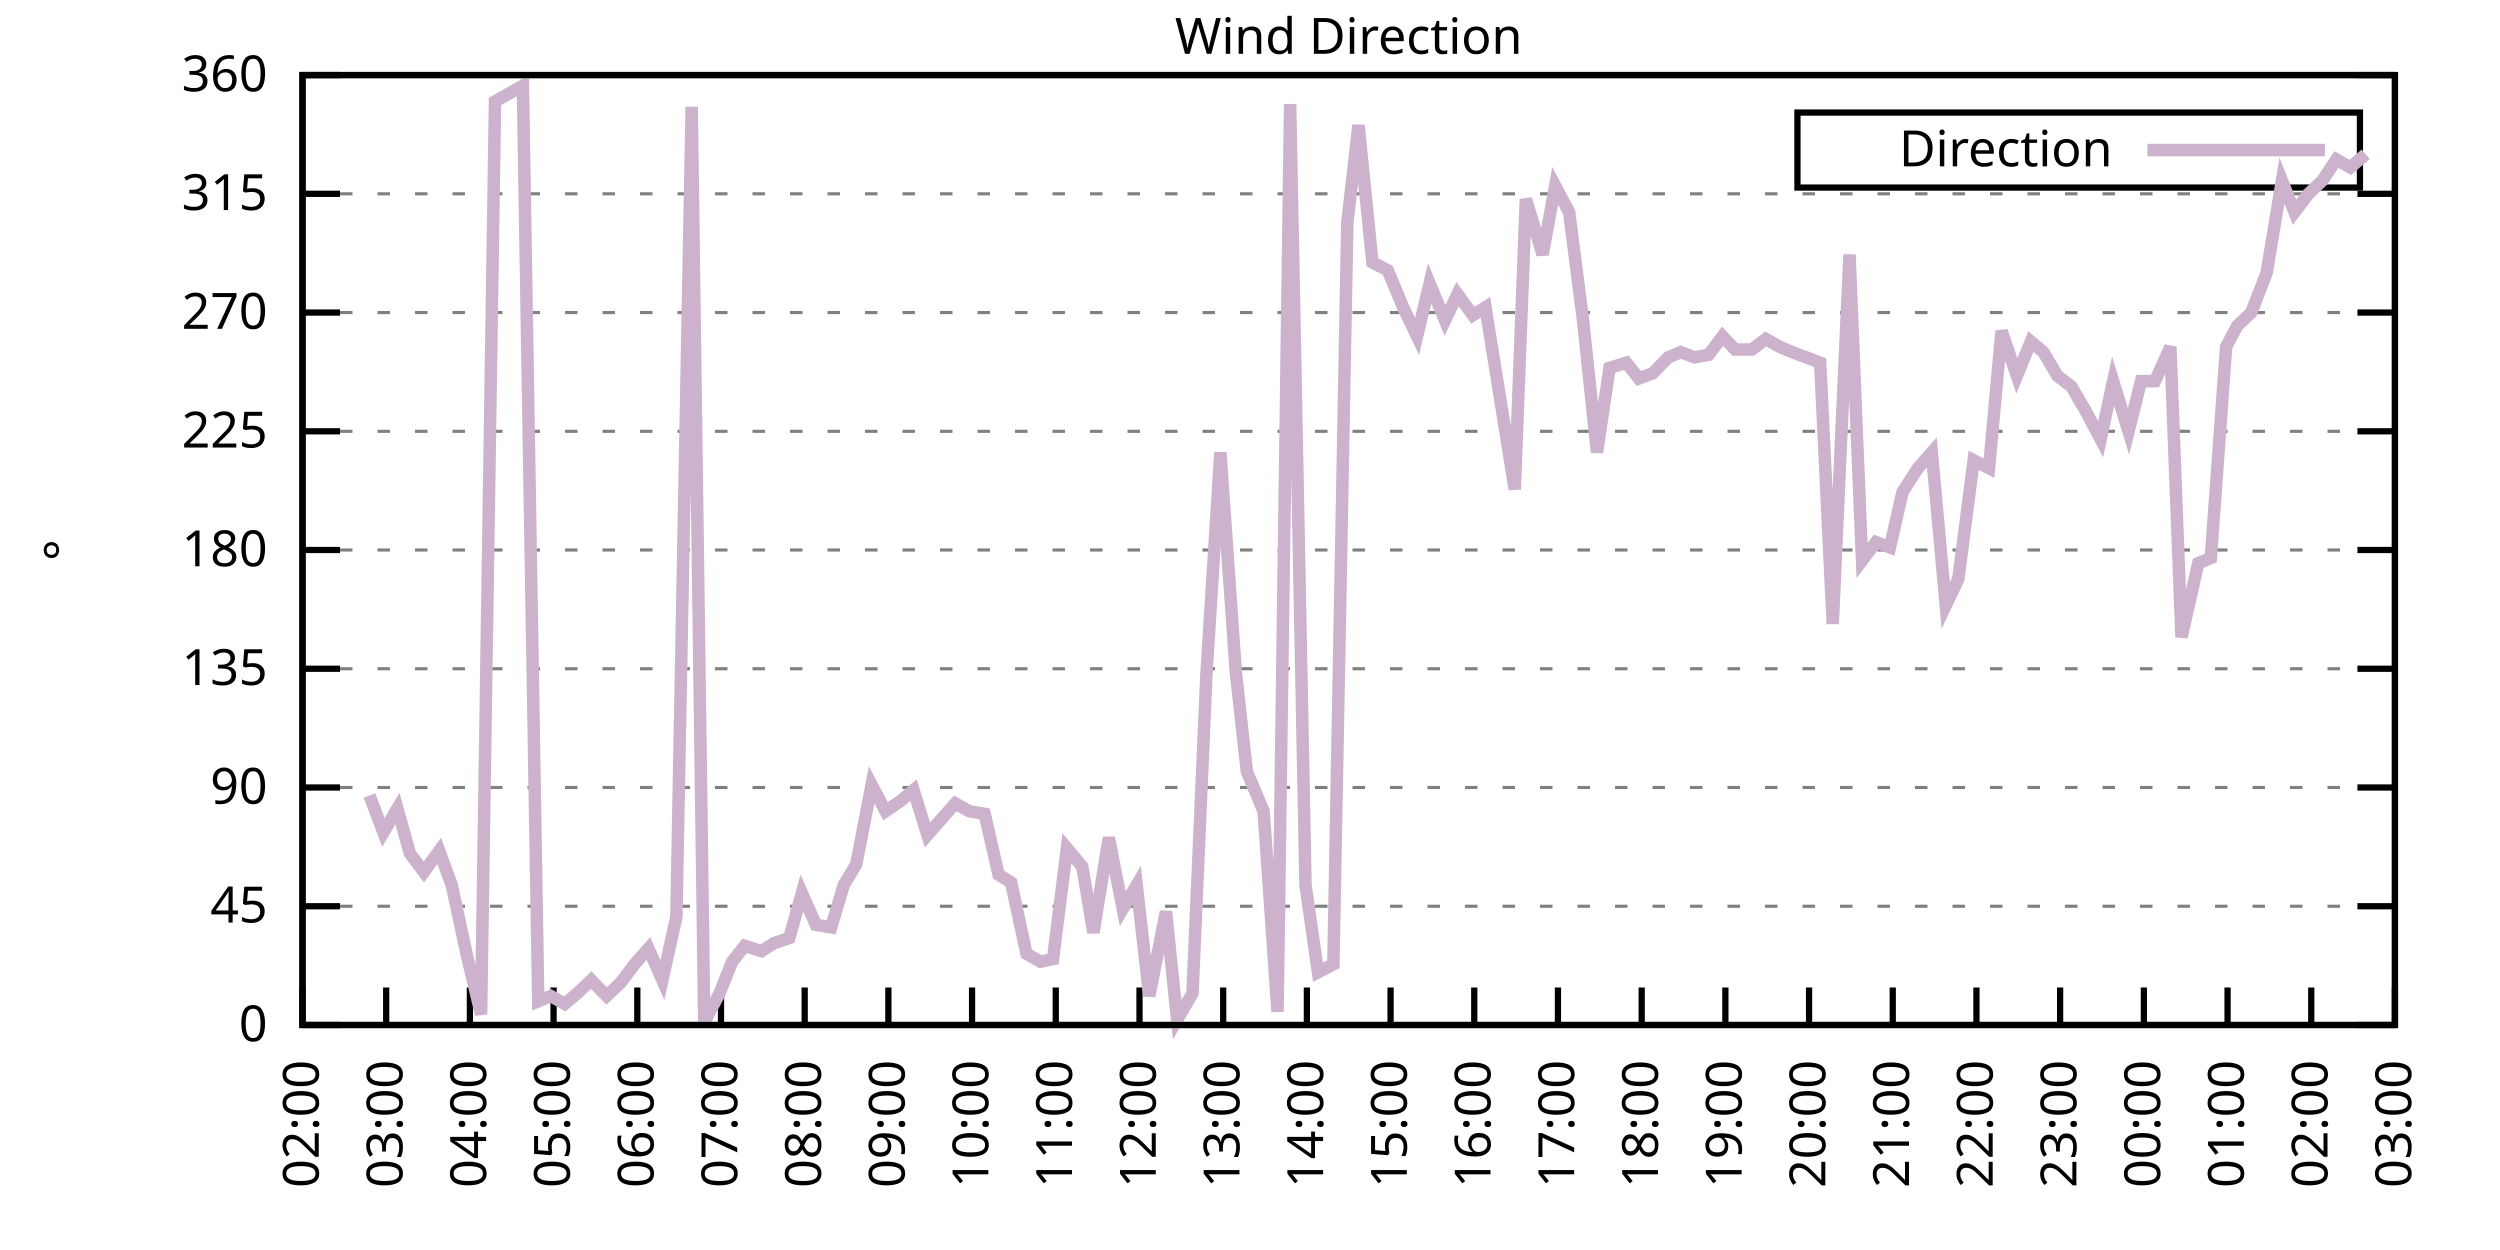
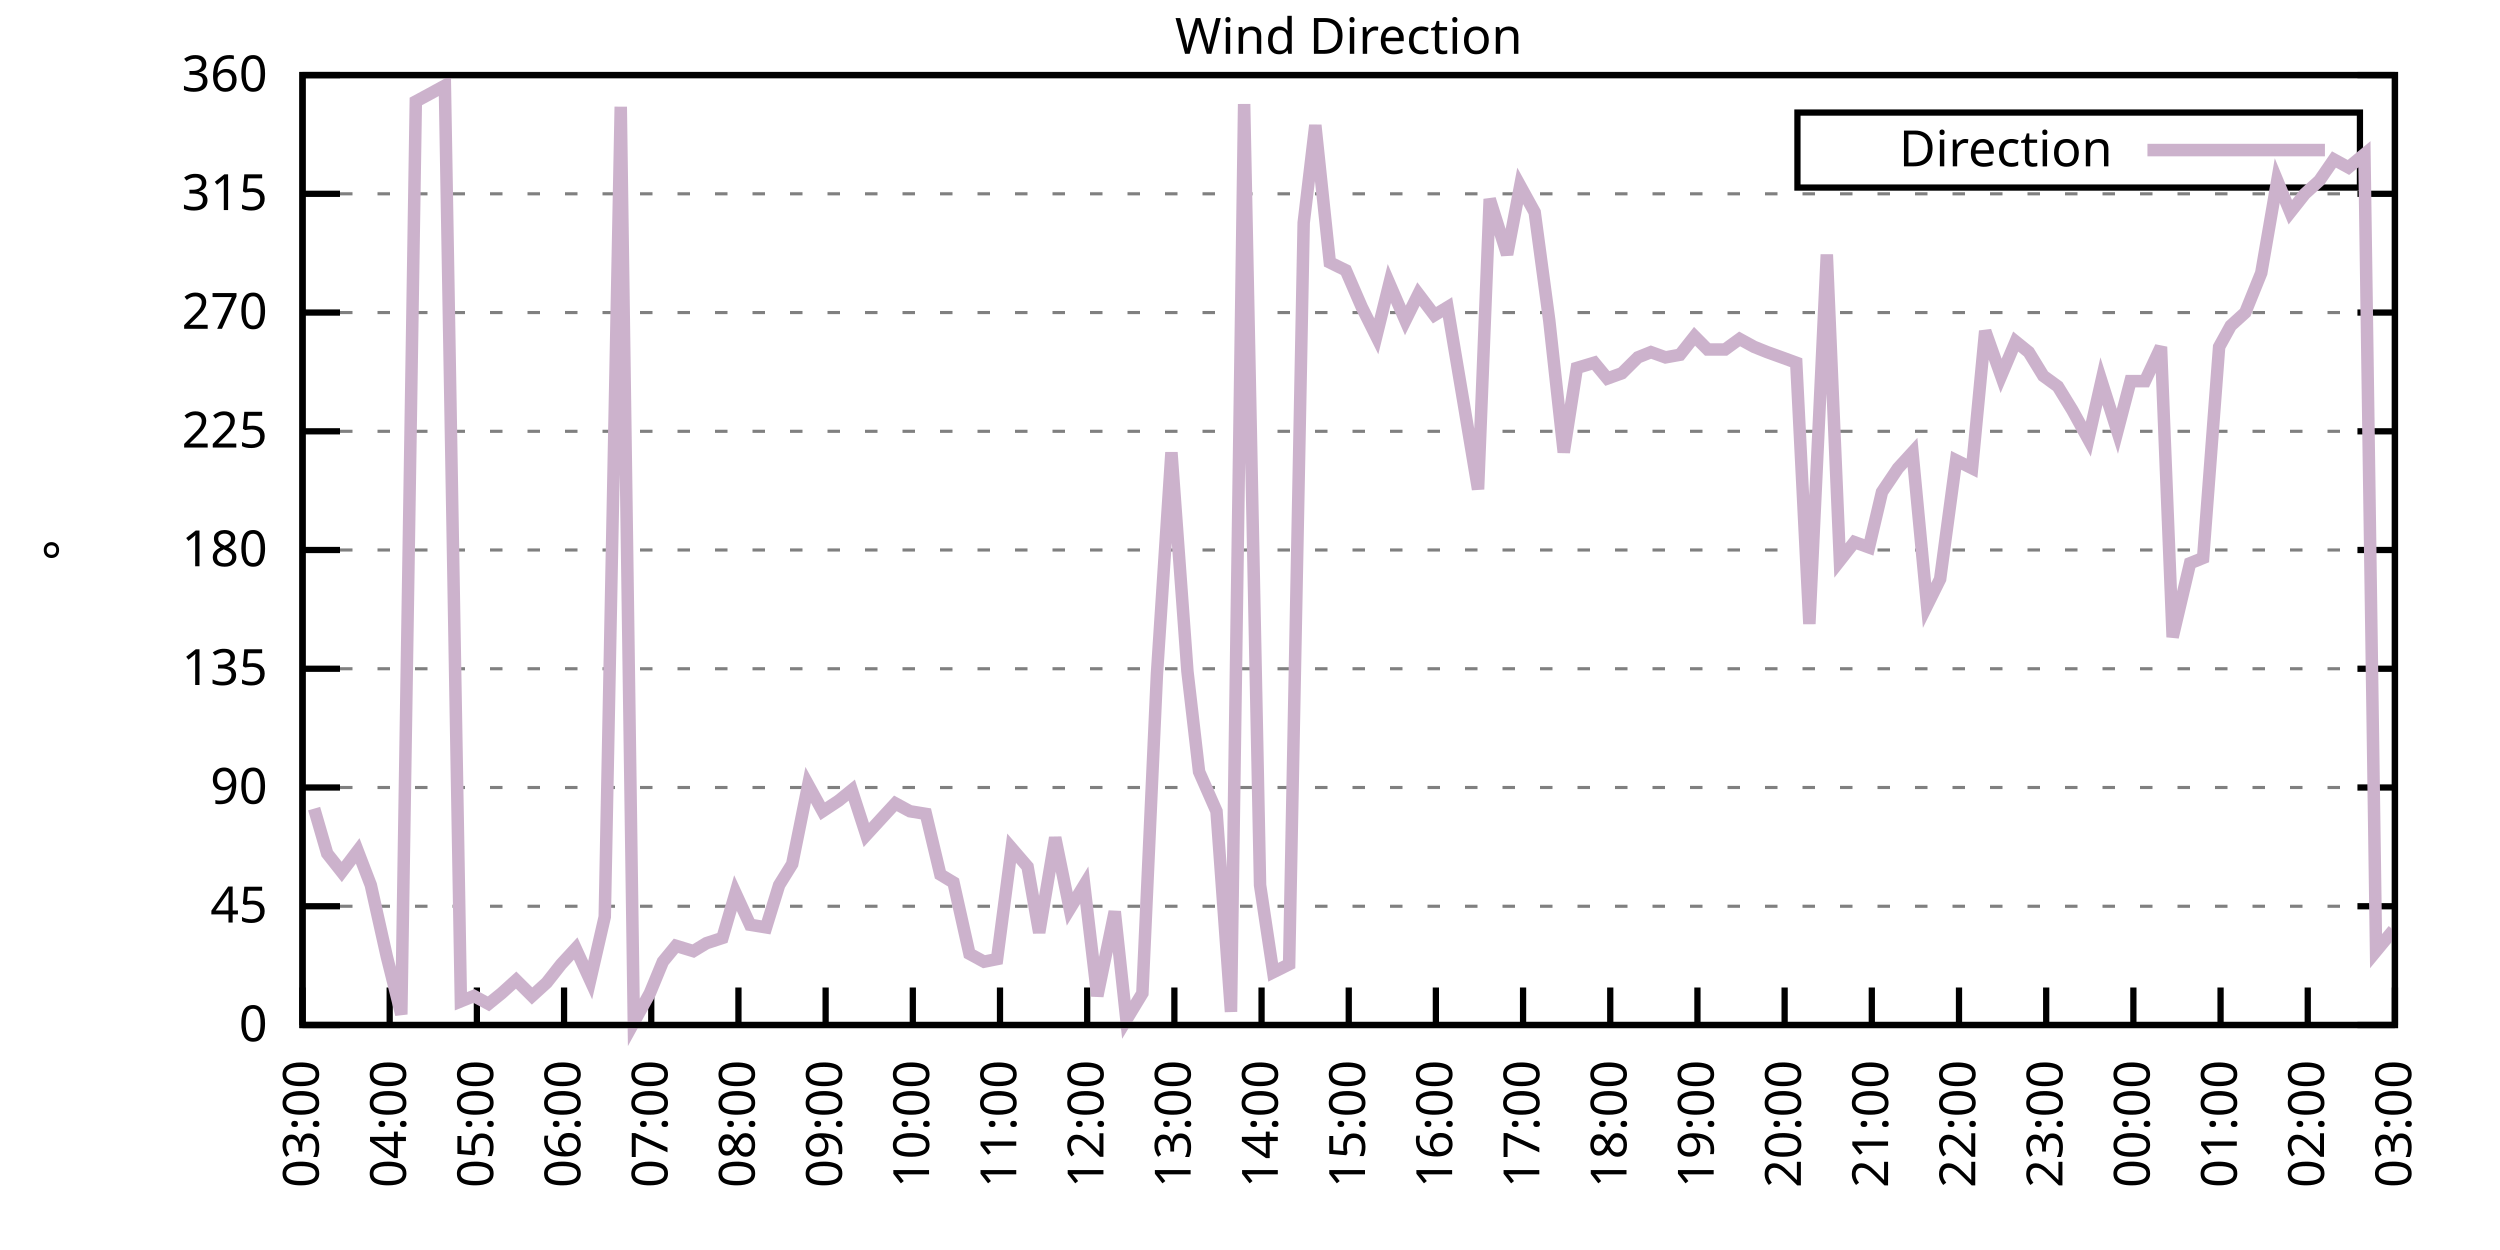
<svg xmlns="http://www.w3.org/2000/svg" xmlns:xlink="http://www.w3.org/1999/xlink" width="400" height="200" viewBox="0 0 400 200">
  <g id="gnuplot_canvas">
    <rect x="0" y="0" width="400" height="200" fill="none" />
    <defs>
      <circle id="gpDot" r="0.5" stroke-width="0.5" stroke="currentColor" />
      <path id="gpPt0" stroke-width="0.333" stroke="currentColor" d="M-1,0 h2 M0,-1 v2" />
      <path id="gpPt1" stroke-width="0.333" stroke="currentColor" d="M-1,-1 L1,1 M1,-1 L-1,1" />
      <path id="gpPt2" stroke-width="0.333" stroke="currentColor" d="M-1,0 L1,0 M0,-1 L0,1 M-1,-1 L1,1 M-1,1 L1,-1" />
      <rect id="gpPt3" stroke-width="0.333" stroke="currentColor" x="-1" y="-1" width="2" height="2" />
      <rect id="gpPt4" stroke-width="0.333" stroke="currentColor" fill="currentColor" x="-1" y="-1" width="2" height="2" />
      <circle id="gpPt5" stroke-width="0.333" stroke="currentColor" cx="0" cy="0" r="1" />
      <use xlink:href="#gpPt5" id="gpPt6" fill="currentColor" stroke="none" />
      <path id="gpPt7" stroke-width="0.333" stroke="currentColor" d="M0,-1.33 L-1.33,0.67 L1.33,0.67 z" />
      <use xlink:href="#gpPt7" id="gpPt8" fill="currentColor" stroke="none" />
      <use xlink:href="#gpPt7" id="gpPt9" stroke="currentColor" transform="rotate(180)" />
      <use xlink:href="#gpPt9" id="gpPt10" fill="currentColor" stroke="none" />
      <use xlink:href="#gpPt3" id="gpPt11" stroke="currentColor" transform="rotate(45)" />
      <use xlink:href="#gpPt11" id="gpPt12" fill="currentColor" stroke="none" />
      <path id="gpPt13" stroke-width="0.333" stroke="currentColor" d="M0,1.330 L1.265,0.411 L0.782,-1.067 L-0.782,-1.076 L-1.265,0.411 z" />
      <use xlink:href="#gpPt13" id="gpPt14" fill="currentColor" stroke="none" />
      <filter id="textbox" filterUnits="objectBoundingBox" x="0" y="0" height="1" width="1">
        <feFlood flood-color="white" flood-opacity="1" result="bgnd" />
        <feComposite in="SourceGraphic" in2="bgnd" operator="atop" />
      </filter>
      <filter id="greybox" filterUnits="objectBoundingBox" x="0" y="0" height="1" width="1">
        <feFlood flood-color="lightgrey" flood-opacity="1" result="grey" />
        <feComposite in="SourceGraphic" in2="grey" operator="atop" />
      </filter>
    </defs>
    <g fill="none" color="white" stroke="currentColor" stroke-width="1.00" stroke-linecap="butt" stroke-linejoin="miter">
</g>
    <g fill="none" color="black" stroke="currentColor" stroke-width="1.00" stroke-linecap="butt" stroke-linejoin="miter">
      <g stroke="none" shape-rendering="crispEdges">
        <polygon fill="rgb(255, 255, 255)" points="48.40,164.00 383.18,164.00 383.18,12.02 48.40,12.02 " />
      </g>
    </g>
    <g fill="none" color="black" stroke="currentColor" stroke-width="1.00" stroke-linecap="butt" stroke-linejoin="miter">
</g>
    <g fill="none" color="black" stroke="black" stroke-width="0.50" stroke-linecap="butt" stroke-linejoin="miter">
</g>
    <g fill="none" color="gray" stroke="currentColor" stroke-width="0.50" stroke-linecap="butt" stroke-linejoin="miter">
      <path stroke="gray" stroke-dasharray="2,4" class="gridline" d="M48.40,164.00 L383.19,164.00  " />
    </g>
    <g fill="none" color="gray" stroke="gray" stroke-width="1.00" stroke-linecap="butt" stroke-linejoin="miter">
</g>
    <g fill="none" color="black" stroke="currentColor" stroke-width="1.00" stroke-linecap="butt" stroke-linejoin="miter">
      <path stroke="black" d="M48.40,164.00 L54.40,164.00 M383.19,164.00 L377.19,164.00  " />
      <g transform="translate(42.80,166.60)" stroke="none" fill="black" font-family="Sans" font-size="8.00" text-anchor="end">
        <text>
          <tspan font-family="Sans"> 0</tspan>
        </text>
      </g>
    </g>
    <g fill="none" color="black" stroke="currentColor" stroke-width="1.00" stroke-linecap="butt" stroke-linejoin="miter">
</g>
    <g fill="none" color="black" stroke="black" stroke-width="0.50" stroke-linecap="butt" stroke-linejoin="miter">
</g>
    <g fill="none" color="gray" stroke="currentColor" stroke-width="0.50" stroke-linecap="butt" stroke-linejoin="miter">
      <path stroke="gray" stroke-dasharray="2,4" class="gridline" d="M48.40,145.00 L383.19,145.00  " />
    </g>
    <g fill="none" color="gray" stroke="gray" stroke-width="1.00" stroke-linecap="butt" stroke-linejoin="miter">
</g>
    <g fill="none" color="black" stroke="currentColor" stroke-width="1.00" stroke-linecap="butt" stroke-linejoin="miter">
      <path stroke="black" d="M48.40,145.00 L54.40,145.00 M383.19,145.00 L377.19,145.00  " />
      <g transform="translate(42.80,147.60)" stroke="none" fill="black" font-family="Sans" font-size="8.00" text-anchor="end">
        <text>
          <tspan font-family="Sans"> 45</tspan>
        </text>
      </g>
    </g>
    <g fill="none" color="black" stroke="currentColor" stroke-width="1.00" stroke-linecap="butt" stroke-linejoin="miter">
</g>
    <g fill="none" color="black" stroke="black" stroke-width="0.50" stroke-linecap="butt" stroke-linejoin="miter">
</g>
    <g fill="none" color="gray" stroke="currentColor" stroke-width="0.50" stroke-linecap="butt" stroke-linejoin="miter">
      <path stroke="gray" stroke-dasharray="2,4" class="gridline" d="M48.40,126.00 L383.19,126.00  " />
    </g>
    <g fill="none" color="gray" stroke="gray" stroke-width="1.00" stroke-linecap="butt" stroke-linejoin="miter">
</g>
    <g fill="none" color="black" stroke="currentColor" stroke-width="1.00" stroke-linecap="butt" stroke-linejoin="miter">
      <path stroke="black" d="M48.40,126.00 L54.40,126.00 M383.19,126.00 L377.19,126.00  " />
      <g transform="translate(42.80,128.60)" stroke="none" fill="black" font-family="Sans" font-size="8.00" text-anchor="end">
        <text>
          <tspan font-family="Sans"> 90</tspan>
        </text>
      </g>
    </g>
    <g fill="none" color="black" stroke="currentColor" stroke-width="1.00" stroke-linecap="butt" stroke-linejoin="miter">
</g>
    <g fill="none" color="black" stroke="black" stroke-width="0.50" stroke-linecap="butt" stroke-linejoin="miter">
</g>
    <g fill="none" color="gray" stroke="currentColor" stroke-width="0.50" stroke-linecap="butt" stroke-linejoin="miter">
      <path stroke="gray" stroke-dasharray="2,4" class="gridline" d="M48.40,107.00 L383.19,107.00  " />
    </g>
    <g fill="none" color="gray" stroke="gray" stroke-width="1.00" stroke-linecap="butt" stroke-linejoin="miter">
</g>
    <g fill="none" color="black" stroke="currentColor" stroke-width="1.00" stroke-linecap="butt" stroke-linejoin="miter">
      <path stroke="black" d="M48.40,107.00 L54.40,107.00 M383.19,107.00 L377.19,107.00  " />
      <g transform="translate(42.80,109.60)" stroke="none" fill="black" font-family="Sans" font-size="8.00" text-anchor="end">
        <text>
          <tspan font-family="Sans"> 135</tspan>
        </text>
      </g>
    </g>
    <g fill="none" color="black" stroke="currentColor" stroke-width="1.00" stroke-linecap="butt" stroke-linejoin="miter">
</g>
    <g fill="none" color="black" stroke="black" stroke-width="0.50" stroke-linecap="butt" stroke-linejoin="miter">
</g>
    <g fill="none" color="gray" stroke="currentColor" stroke-width="0.50" stroke-linecap="butt" stroke-linejoin="miter">
      <path stroke="gray" stroke-dasharray="2,4" class="gridline" d="M48.40,88.00 L383.19,88.00  " />
    </g>
    <g fill="none" color="gray" stroke="gray" stroke-width="1.00" stroke-linecap="butt" stroke-linejoin="miter">
</g>
    <g fill="none" color="black" stroke="currentColor" stroke-width="1.00" stroke-linecap="butt" stroke-linejoin="miter">
      <path stroke="black" d="M48.40,88.00 L54.40,88.00 M383.19,88.00 L377.19,88.00  " />
      <g transform="translate(42.80,90.60)" stroke="none" fill="black" font-family="Sans" font-size="8.00" text-anchor="end">
        <text>
          <tspan font-family="Sans"> 180</tspan>
        </text>
      </g>
    </g>
    <g fill="none" color="black" stroke="currentColor" stroke-width="1.00" stroke-linecap="butt" stroke-linejoin="miter">
</g>
    <g fill="none" color="black" stroke="black" stroke-width="0.50" stroke-linecap="butt" stroke-linejoin="miter">
</g>
    <g fill="none" color="gray" stroke="currentColor" stroke-width="0.50" stroke-linecap="butt" stroke-linejoin="miter">
      <path stroke="gray" stroke-dasharray="2,4" class="gridline" d="M48.40,69.01 L383.19,69.01  " />
    </g>
    <g fill="none" color="gray" stroke="gray" stroke-width="1.00" stroke-linecap="butt" stroke-linejoin="miter">
</g>
    <g fill="none" color="black" stroke="currentColor" stroke-width="1.00" stroke-linecap="butt" stroke-linejoin="miter">
      <path stroke="black" d="M48.40,69.01 L54.40,69.01 M383.19,69.01 L377.19,69.01  " />
      <g transform="translate(42.80,71.61)" stroke="none" fill="black" font-family="Sans" font-size="8.00" text-anchor="end">
        <text>
          <tspan font-family="Sans"> 225</tspan>
        </text>
      </g>
    </g>
    <g fill="none" color="black" stroke="currentColor" stroke-width="1.00" stroke-linecap="butt" stroke-linejoin="miter">
</g>
    <g fill="none" color="black" stroke="black" stroke-width="0.50" stroke-linecap="butt" stroke-linejoin="miter">
</g>
    <g fill="none" color="gray" stroke="currentColor" stroke-width="0.50" stroke-linecap="butt" stroke-linejoin="miter">
      <path stroke="gray" stroke-dasharray="2,4" class="gridline" d="M48.40,50.01 L383.19,50.01  " />
    </g>
    <g fill="none" color="gray" stroke="gray" stroke-width="1.00" stroke-linecap="butt" stroke-linejoin="miter">
</g>
    <g fill="none" color="black" stroke="currentColor" stroke-width="1.00" stroke-linecap="butt" stroke-linejoin="miter">
      <path stroke="black" d="M48.40,50.01 L54.40,50.01 M383.19,50.01 L377.19,50.01  " />
      <g transform="translate(42.80,52.61)" stroke="none" fill="black" font-family="Sans" font-size="8.00" text-anchor="end">
        <text>
          <tspan font-family="Sans"> 270</tspan>
        </text>
      </g>
    </g>
    <g fill="none" color="black" stroke="currentColor" stroke-width="1.00" stroke-linecap="butt" stroke-linejoin="miter">
</g>
    <g fill="none" color="black" stroke="black" stroke-width="0.50" stroke-linecap="butt" stroke-linejoin="miter">
</g>
    <g fill="none" color="gray" stroke="currentColor" stroke-width="0.50" stroke-linecap="butt" stroke-linejoin="miter">
      <path stroke="gray" stroke-dasharray="2,4" class="gridline" d="M48.40,31.01 L383.19,31.01  " />
    </g>
    <g fill="none" color="gray" stroke="gray" stroke-width="1.00" stroke-linecap="butt" stroke-linejoin="miter">
</g>
    <g fill="none" color="black" stroke="currentColor" stroke-width="1.00" stroke-linecap="butt" stroke-linejoin="miter">
      <path stroke="black" d="M48.40,31.01 L54.40,31.01 M383.19,31.01 L377.19,31.01  " />
      <g transform="translate(42.80,33.61)" stroke="none" fill="black" font-family="Sans" font-size="8.00" text-anchor="end">
        <text>
          <tspan font-family="Sans"> 315</tspan>
        </text>
      </g>
    </g>
    <g fill="none" color="black" stroke="currentColor" stroke-width="1.00" stroke-linecap="butt" stroke-linejoin="miter">
</g>
    <g fill="none" color="black" stroke="black" stroke-width="0.50" stroke-linecap="butt" stroke-linejoin="miter">
</g>
    <g fill="none" color="gray" stroke="currentColor" stroke-width="0.50" stroke-linecap="butt" stroke-linejoin="miter">
      <path stroke="gray" stroke-dasharray="2,4" class="gridline" d="M48.40,12.01 L383.19,12.01  " />
    </g>
    <g fill="none" color="gray" stroke="gray" stroke-width="1.00" stroke-linecap="butt" stroke-linejoin="miter">
</g>
    <g fill="none" color="black" stroke="currentColor" stroke-width="1.00" stroke-linecap="butt" stroke-linejoin="miter">
      <path stroke="black" d="M48.40,12.01 L54.40,12.01 M383.19,12.01 L377.19,12.01  " />
      <g transform="translate(42.80,14.61)" stroke="none" fill="black" font-family="Sans" font-size="8.00" text-anchor="end">
        <text>
          <tspan font-family="Sans"> 360</tspan>
        </text>
      </g>
    </g>
    <g fill="none" color="black" stroke="currentColor" stroke-width="1.00" stroke-linecap="butt" stroke-linejoin="miter">
      <path stroke="black" d="M48.40,164.00 L48.40,158.00  " />
      <g transform="translate(51.00,169.60) rotate(270.00)" stroke="none" fill="black" font-family="Sans" font-size="8.00" text-anchor="end">
        <text>
-           <tspan font-family="Sans">02:00</tspan>
-         </text>
-       </g>
-     </g>
-     <g fill="none" color="black" stroke="currentColor" stroke-width="1.00" stroke-linecap="butt" stroke-linejoin="miter">
-       <path stroke="black" d="M61.79,164.00 L61.79,158.00  " />
-       <g transform="translate(64.39,169.60) rotate(270.00)" stroke="none" fill="black" font-family="Sans" font-size="8.00" text-anchor="end">
-         <text>
          <tspan font-family="Sans">03:00</tspan>
        </text>
      </g>
    </g>
    <g fill="none" color="black" stroke="currentColor" stroke-width="1.00" stroke-linecap="butt" stroke-linejoin="miter">
-       <path stroke="black" d="M75.18,164.00 L75.18,158.00  " />
-       <g transform="translate(77.78,169.60) rotate(270.00)" stroke="none" fill="black" font-family="Sans" font-size="8.00" text-anchor="end">
+       <path stroke="black" d="M62.35,164.00 L62.35,158.00  " />
+       <g transform="translate(64.95,169.60) rotate(270.00)" stroke="none" fill="black" font-family="Sans" font-size="8.00" text-anchor="end">
        <text>
          <tspan font-family="Sans">04:00</tspan>
        </text>
      </g>
    </g>
    <g fill="none" color="black" stroke="currentColor" stroke-width="1.00" stroke-linecap="butt" stroke-linejoin="miter">
-       <path stroke="black" d="M88.57,164.00 L88.57,158.00  " />
-       <g transform="translate(91.17,169.60) rotate(270.00)" stroke="none" fill="black" font-family="Sans" font-size="8.00" text-anchor="end">
+       <path stroke="black" d="M76.30,164.00 L76.30,158.00  " />
+       <g transform="translate(78.90,169.60) rotate(270.00)" stroke="none" fill="black" font-family="Sans" font-size="8.00" text-anchor="end">
        <text>
          <tspan font-family="Sans">05:00</tspan>
        </text>
      </g>
    </g>
    <g fill="none" color="black" stroke="currentColor" stroke-width="1.00" stroke-linecap="butt" stroke-linejoin="miter">
-       <path stroke="black" d="M101.97,164.00 L101.97,158.00  " />
-       <g transform="translate(104.57,169.60) rotate(270.00)" stroke="none" fill="black" font-family="Sans" font-size="8.00" text-anchor="end">
+       <path stroke="black" d="M90.25,164.00 L90.25,158.00  " />
+       <g transform="translate(92.85,169.60) rotate(270.00)" stroke="none" fill="black" font-family="Sans" font-size="8.00" text-anchor="end">
        <text>
          <tspan font-family="Sans">06:00</tspan>
        </text>
      </g>
    </g>
    <g fill="none" color="black" stroke="currentColor" stroke-width="1.00" stroke-linecap="butt" stroke-linejoin="miter">
-       <path stroke="black" d="M115.36,164.00 L115.36,158.00  " />
-       <g transform="translate(117.96,169.60) rotate(270.00)" stroke="none" fill="black" font-family="Sans" font-size="8.00" text-anchor="end">
+       <path stroke="black" d="M104.20,164.00 L104.20,158.00  " />
+       <g transform="translate(106.80,169.60) rotate(270.00)" stroke="none" fill="black" font-family="Sans" font-size="8.00" text-anchor="end">
        <text>
          <tspan font-family="Sans">07:00</tspan>
        </text>
      </g>
    </g>
    <g fill="none" color="black" stroke="currentColor" stroke-width="1.00" stroke-linecap="butt" stroke-linejoin="miter">
-       <path stroke="black" d="M128.75,164.00 L128.75,158.00  " />
-       <g transform="translate(131.35,169.60) rotate(270.00)" stroke="none" fill="black" font-family="Sans" font-size="8.00" text-anchor="end">
+       <path stroke="black" d="M118.15,164.00 L118.15,158.00  " />
+       <g transform="translate(120.75,169.60) rotate(270.00)" stroke="none" fill="black" font-family="Sans" font-size="8.00" text-anchor="end">
        <text>
          <tspan font-family="Sans">08:00</tspan>
        </text>
      </g>
    </g>
    <g fill="none" color="black" stroke="currentColor" stroke-width="1.00" stroke-linecap="butt" stroke-linejoin="miter">
-       <path stroke="black" d="M142.14,164.00 L142.14,158.00  " />
-       <g transform="translate(144.74,169.60) rotate(270.00)" stroke="none" fill="black" font-family="Sans" font-size="8.00" text-anchor="end">
+       <path stroke="black" d="M132.10,164.00 L132.10,158.00  " />
+       <g transform="translate(134.70,169.60) rotate(270.00)" stroke="none" fill="black" font-family="Sans" font-size="8.00" text-anchor="end">
        <text>
          <tspan font-family="Sans">09:00</tspan>
        </text>
      </g>
    </g>
    <g fill="none" color="black" stroke="currentColor" stroke-width="1.00" stroke-linecap="butt" stroke-linejoin="miter">
-       <path stroke="black" d="M155.53,164.00 L155.53,158.00  " />
-       <g transform="translate(158.13,169.60) rotate(270.00)" stroke="none" fill="black" font-family="Sans" font-size="8.00" text-anchor="end">
+       <path stroke="black" d="M146.05,164.00 L146.05,158.00  " />
+       <g transform="translate(148.65,169.60) rotate(270.00)" stroke="none" fill="black" font-family="Sans" font-size="8.00" text-anchor="end">
        <text>
          <tspan font-family="Sans">10:00</tspan>
        </text>
      </g>
    </g>
    <g fill="none" color="black" stroke="currentColor" stroke-width="1.00" stroke-linecap="butt" stroke-linejoin="miter">
-       <path stroke="black" d="M168.92,164.00 L168.92,158.00  " />
-       <g transform="translate(171.52,169.60) rotate(270.00)" stroke="none" fill="black" font-family="Sans" font-size="8.00" text-anchor="end">
+       <path stroke="black" d="M160.00,164.00 L160.00,158.00  " />
+       <g transform="translate(162.60,169.60) rotate(270.00)" stroke="none" fill="black" font-family="Sans" font-size="8.00" text-anchor="end">
        <text>
          <tspan font-family="Sans">11:00</tspan>
        </text>
      </g>
    </g>
    <g fill="none" color="black" stroke="currentColor" stroke-width="1.00" stroke-linecap="butt" stroke-linejoin="miter">
-       <path stroke="black" d="M182.32,164.00 L182.32,158.00  " />
-       <g transform="translate(184.92,169.60) rotate(270.00)" stroke="none" fill="black" font-family="Sans" font-size="8.00" text-anchor="end">
+       <path stroke="black" d="M173.95,164.00 L173.95,158.00  " />
+       <g transform="translate(176.55,169.60) rotate(270.00)" stroke="none" fill="black" font-family="Sans" font-size="8.00" text-anchor="end">
        <text>
          <tspan font-family="Sans">12:00</tspan>
        </text>
      </g>
    </g>
    <g fill="none" color="black" stroke="currentColor" stroke-width="1.00" stroke-linecap="butt" stroke-linejoin="miter">
-       <path stroke="black" d="M195.71,164.00 L195.71,158.00  " />
-       <g transform="translate(198.31,169.60) rotate(270.00)" stroke="none" fill="black" font-family="Sans" font-size="8.00" text-anchor="end">
+       <path stroke="black" d="M187.90,164.00 L187.90,158.00  " />
+       <g transform="translate(190.50,169.60) rotate(270.00)" stroke="none" fill="black" font-family="Sans" font-size="8.00" text-anchor="end">
        <text>
          <tspan font-family="Sans">13:00</tspan>
        </text>
      </g>
    </g>
    <g fill="none" color="black" stroke="currentColor" stroke-width="1.00" stroke-linecap="butt" stroke-linejoin="miter">
-       <path stroke="black" d="M209.10,164.00 L209.10,158.00  " />
-       <g transform="translate(211.70,169.60) rotate(270.00)" stroke="none" fill="black" font-family="Sans" font-size="8.00" text-anchor="end">
+       <path stroke="black" d="M201.85,164.00 L201.85,158.00  " />
+       <g transform="translate(204.45,169.60) rotate(270.00)" stroke="none" fill="black" font-family="Sans" font-size="8.00" text-anchor="end">
        <text>
          <tspan font-family="Sans">14:00</tspan>
        </text>
      </g>
    </g>
    <g fill="none" color="black" stroke="currentColor" stroke-width="1.00" stroke-linecap="butt" stroke-linejoin="miter">
-       <path stroke="black" d="M222.49,164.00 L222.49,158.00  " />
-       <g transform="translate(225.09,169.60) rotate(270.00)" stroke="none" fill="black" font-family="Sans" font-size="8.00" text-anchor="end">
+       <path stroke="black" d="M215.80,164.00 L215.80,158.00  " />
+       <g transform="translate(218.40,169.60) rotate(270.00)" stroke="none" fill="black" font-family="Sans" font-size="8.00" text-anchor="end">
        <text>
          <tspan font-family="Sans">15:00</tspan>
        </text>
      </g>
    </g>
    <g fill="none" color="black" stroke="currentColor" stroke-width="1.00" stroke-linecap="butt" stroke-linejoin="miter">
-       <path stroke="black" d="M235.88,164.00 L235.88,158.00  " />
-       <g transform="translate(238.48,169.60) rotate(270.00)" stroke="none" fill="black" font-family="Sans" font-size="8.00" text-anchor="end">
+       <path stroke="black" d="M229.74,164.00 L229.74,158.00  " />
+       <g transform="translate(232.34,169.60) rotate(270.00)" stroke="none" fill="black" font-family="Sans" font-size="8.00" text-anchor="end">
        <text>
          <tspan font-family="Sans">16:00</tspan>
        </text>
      </g>
    </g>
    <g fill="none" color="black" stroke="currentColor" stroke-width="1.00" stroke-linecap="butt" stroke-linejoin="miter">
-       <path stroke="black" d="M249.27,164.00 L249.27,158.00  " />
-       <g transform="translate(251.87,169.60) rotate(270.00)" stroke="none" fill="black" font-family="Sans" font-size="8.00" text-anchor="end">
+       <path stroke="black" d="M243.69,164.00 L243.69,158.00  " />
+       <g transform="translate(246.29,169.60) rotate(270.00)" stroke="none" fill="black" font-family="Sans" font-size="8.00" text-anchor="end">
        <text>
          <tspan font-family="Sans">17:00</tspan>
        </text>
      </g>
    </g>
    <g fill="none" color="black" stroke="currentColor" stroke-width="1.00" stroke-linecap="butt" stroke-linejoin="miter">
-       <path stroke="black" d="M262.67,164.00 L262.67,158.00  " />
-       <g transform="translate(265.27,169.60) rotate(270.00)" stroke="none" fill="black" font-family="Sans" font-size="8.00" text-anchor="end">
+       <path stroke="black" d="M257.64,164.00 L257.64,158.00  " />
+       <g transform="translate(260.24,169.60) rotate(270.00)" stroke="none" fill="black" font-family="Sans" font-size="8.00" text-anchor="end">
        <text>
          <tspan font-family="Sans">18:00</tspan>
        </text>
      </g>
    </g>
    <g fill="none" color="black" stroke="currentColor" stroke-width="1.00" stroke-linecap="butt" stroke-linejoin="miter">
-       <path stroke="black" d="M276.06,164.00 L276.06,158.00  " />
-       <g transform="translate(278.66,169.60) rotate(270.00)" stroke="none" fill="black" font-family="Sans" font-size="8.00" text-anchor="end">
+       <path stroke="black" d="M271.59,164.00 L271.59,158.00  " />
+       <g transform="translate(274.19,169.60) rotate(270.00)" stroke="none" fill="black" font-family="Sans" font-size="8.00" text-anchor="end">
        <text>
          <tspan font-family="Sans">19:00</tspan>
        </text>
      </g>
    </g>
    <g fill="none" color="black" stroke="currentColor" stroke-width="1.00" stroke-linecap="butt" stroke-linejoin="miter">
-       <path stroke="black" d="M289.45,164.00 L289.45,158.00  " />
-       <g transform="translate(292.05,169.60) rotate(270.00)" stroke="none" fill="black" font-family="Sans" font-size="8.00" text-anchor="end">
+       <path stroke="black" d="M285.54,164.00 L285.54,158.00  " />
+       <g transform="translate(288.14,169.60) rotate(270.00)" stroke="none" fill="black" font-family="Sans" font-size="8.00" text-anchor="end">
        <text>
          <tspan font-family="Sans">20:00</tspan>
        </text>
      </g>
    </g>
    <g fill="none" color="black" stroke="currentColor" stroke-width="1.00" stroke-linecap="butt" stroke-linejoin="miter">
-       <path stroke="black" d="M302.84,164.00 L302.84,158.00  " />
-       <g transform="translate(305.44,169.60) rotate(270.00)" stroke="none" fill="black" font-family="Sans" font-size="8.00" text-anchor="end">
+       <path stroke="black" d="M299.49,164.00 L299.49,158.00  " />
+       <g transform="translate(302.09,169.60) rotate(270.00)" stroke="none" fill="black" font-family="Sans" font-size="8.00" text-anchor="end">
        <text>
          <tspan font-family="Sans">21:00</tspan>
        </text>
      </g>
    </g>
    <g fill="none" color="black" stroke="currentColor" stroke-width="1.00" stroke-linecap="butt" stroke-linejoin="miter">
-       <path stroke="black" d="M316.23,164.00 L316.23,158.00  " />
-       <g transform="translate(318.83,169.60) rotate(270.00)" stroke="none" fill="black" font-family="Sans" font-size="8.00" text-anchor="end">
+       <path stroke="black" d="M313.44,164.00 L313.44,158.00  " />
+       <g transform="translate(316.04,169.60) rotate(270.00)" stroke="none" fill="black" font-family="Sans" font-size="8.00" text-anchor="end">
        <text>
          <tspan font-family="Sans">22:00</tspan>
        </text>
      </g>
    </g>
    <g fill="none" color="black" stroke="currentColor" stroke-width="1.00" stroke-linecap="butt" stroke-linejoin="miter">
-       <path stroke="black" d="M329.62,164.00 L329.62,158.00  " />
-       <g transform="translate(332.22,169.60) rotate(270.00)" stroke="none" fill="black" font-family="Sans" font-size="8.00" text-anchor="end">
+       <path stroke="black" d="M327.39,164.00 L327.39,158.00  " />
+       <g transform="translate(329.99,169.60) rotate(270.00)" stroke="none" fill="black" font-family="Sans" font-size="8.00" text-anchor="end">
        <text>
          <tspan font-family="Sans">23:00</tspan>
        </text>
      </g>
    </g>
    <g fill="none" color="black" stroke="currentColor" stroke-width="1.00" stroke-linecap="butt" stroke-linejoin="miter">
-       <path stroke="black" d="M343.02,164.00 L343.02,158.00  " />
-       <g transform="translate(345.62,169.60) rotate(270.00)" stroke="none" fill="black" font-family="Sans" font-size="8.00" text-anchor="end">
+       <path stroke="black" d="M341.34,164.00 L341.34,158.00  " />
+       <g transform="translate(343.94,169.60) rotate(270.00)" stroke="none" fill="black" font-family="Sans" font-size="8.00" text-anchor="end">
        <text>
          <tspan font-family="Sans">00:00</tspan>
        </text>
      </g>
    </g>
    <g fill="none" color="black" stroke="currentColor" stroke-width="1.00" stroke-linecap="butt" stroke-linejoin="miter">
-       <path stroke="black" d="M356.41,164.00 L356.41,158.00  " />
-       <g transform="translate(359.01,169.60) rotate(270.00)" stroke="none" fill="black" font-family="Sans" font-size="8.00" text-anchor="end">
+       <path stroke="black" d="M355.29,164.00 L355.29,158.00  " />
+       <g transform="translate(357.89,169.60) rotate(270.00)" stroke="none" fill="black" font-family="Sans" font-size="8.00" text-anchor="end">
        <text>
          <tspan font-family="Sans">01:00</tspan>
        </text>
      </g>
    </g>
    <g fill="none" color="black" stroke="currentColor" stroke-width="1.00" stroke-linecap="butt" stroke-linejoin="miter">
-       <path stroke="black" d="M369.80,164.00 L369.80,158.00  " />
-       <g transform="translate(372.40,169.60) rotate(270.00)" stroke="none" fill="black" font-family="Sans" font-size="8.00" text-anchor="end">
+       <path stroke="black" d="M369.24,164.00 L369.24,158.00  " />
+       <g transform="translate(371.84,169.60) rotate(270.00)" stroke="none" fill="black" font-family="Sans" font-size="8.00" text-anchor="end">
        <text>
          <tspan font-family="Sans">02:00</tspan>
        </text>
      </g>
    </g>
    <g fill="none" color="black" stroke="currentColor" stroke-width="1.00" stroke-linecap="butt" stroke-linejoin="miter">
      <path stroke="black" d="M383.19,164.00 L383.19,158.00  " />
      <g transform="translate(385.79,169.60) rotate(270.00)" stroke="none" fill="black" font-family="Sans" font-size="8.00" text-anchor="end">
        <text>
          <tspan font-family="Sans">03:00</tspan>
        </text>
      </g>
    </g>
    <g fill="none" color="black" stroke="currentColor" stroke-width="1.00" stroke-linecap="butt" stroke-linejoin="miter">
</g>
    <g fill="none" color="black" stroke="currentColor" stroke-width="1.00" stroke-linecap="butt" stroke-linejoin="miter">
      <path stroke="black" d="M48.40,12.01 L48.40,164.00 L383.19,164.00 L383.19,12.01 L48.40,12.01 Z  " />
    </g>
    <g fill="none" color="black" stroke="currentColor" stroke-width="1.00" stroke-linecap="butt" stroke-linejoin="miter">
</g>
    <g fill="none" color="black" stroke="currentColor" stroke-width="1.00" stroke-linecap="butt" stroke-linejoin="miter">
      <path stroke="black" d="M287.59,30.01 L287.59,18.01 L377.59,18.01 L377.59,30.01 L287.59,30.01 Z  " />
    </g>
    <g id="Wind_direction_plot_1">
      <g fill="none" color="white" stroke="black" stroke-width="2.00" stroke-linecap="butt" stroke-linejoin="miter">
</g>
      <g fill="none" color="black" stroke="currentColor" stroke-width="2.00" stroke-linecap="butt" stroke-linejoin="miter">
        <g transform="translate(337.99,26.61)" stroke="none" fill="black" font-family="Sans" font-size="8.00" text-anchor="end">
          <text>
            <tspan font-family="Sans">Direction</tspan>
          </text>
        </g>
      </g>
      <g fill="none" color="black" stroke="currentColor" stroke-width="2.00" stroke-linecap="butt" stroke-linejoin="miter">
-         <path stroke="rgb(204, 178, 204)" d="M343.59,24.01 L371.99,24.01 M59.11,127.27 L61.35,133.18 L63.58,129.38 L65.59,136.56 L67.82,139.51 L70.27,136.14   L72.28,141.62 L74.74,153.02 L76.97,162.31 L79.20,16.23 L81.43,14.97 L83.66,13.70 L86.12,160.20 L88.13,159.36   L90.36,160.62 L92.37,158.93 L94.60,156.82 L97.06,159.36 L99.29,157.24 L101.52,154.29 L103.75,151.76 L105.98,156.82   L108.22,146.69 L110.67,17.08 L112.68,163.58 L115.13,158.93 L117.14,153.87 L119.15,151.33 L121.83,152.18 L123.84,150.91   L126.29,150.07 L128.30,142.89 L130.54,147.96 L132.99,148.38 L135.00,141.62 L137.01,138.25 L139.46,125.58 L141.69,129.80   L144.15,128.11 L146.16,126.42 L148.39,133.60 L150.62,131.07 L152.85,128.54 L155.09,129.80 L157.54,130.22 L159.77,139.93   L161.78,141.20 L164.24,152.60 L166.47,153.87 L168.48,153.45 L170.71,135.71 L173.17,138.67 L174.95,149.22 L177.41,134.02   L179.64,145.42 L181.87,141.62 L183.88,159.36 L186.56,145.85 L188.34,163.16 L190.80,158.93 L193.03,107.85 L195.26,72.38   L197.72,107.43 L199.50,123.47 L202.18,129.80 L204.41,161.89 L206.42,16.65 L208.88,141.62 L210.88,155.56 L213.34,154.29   L215.57,35.65 L217.36,20.03 L219.59,41.99 L222.04,43.25 L224.50,49.16 L226.73,53.81 L228.74,45.36 L231.20,51.27   L233.20,47.05 L235.66,50.43 L237.67,49.16 L240.12,64.36 L242.36,78.29 L244.14,31.85 L246.82,40.72 L248.83,29.74   L251.06,33.96 L253.29,51.27 L255.52,72.38 L257.53,58.87 L260.21,58.03 L262.22,60.56 L264.45,59.72 L266.91,57.18   L268.92,56.34 L271.15,57.18 L273.38,56.76 L275.61,53.81 L277.62,55.92 L280.30,55.92 L282.53,54.23 L284.76,55.50   L286.77,56.34 L289.00,57.18 L291.23,58.03 L293.24,99.83 L295.92,40.72 L297.93,89.69 L300.16,86.74 L302.39,87.58   L304.40,78.72 L306.86,74.92 L309.09,72.38 L311.32,96.87 L313.33,92.65 L315.79,73.65 L318.24,74.92 L320.25,52.96   L322.70,60.14 L324.94,54.65 L326.95,56.34 L329.18,60.14 L331.41,61.83 L333.64,65.63 L336.10,70.27 L338.10,60.98   L340.56,69.01 L342.57,60.98 L344.80,60.98 L347.26,55.50 L349.04,101.94 L351.72,90.12 L353.73,89.27 L356.18,55.50   L357.97,52.12 L360.20,50.01 L362.66,43.67 L365.11,28.90 L367.12,33.96 L369.35,31.01 L371.58,28.90 L373.82,25.52   L376.05,26.79 L378.50,24.68  " />
+         <path stroke="rgb(204, 178, 204)" d="M343.59,24.01 L371.99,24.01 M50.26,129.38 L52.35,136.56 L54.68,139.51 L57.23,136.14 L59.33,141.62 L61.88,153.02   L64.21,162.31 L66.53,16.23 L68.86,14.97 L71.18,13.70 L73.74,160.20 L75.83,159.36 L78.16,160.62 L80.25,158.93   L82.58,156.82 L85.13,159.36 L87.46,157.24 L89.78,154.29 L92.11,151.76 L94.43,156.82 L96.76,146.69 L99.32,17.08   L101.41,163.58 L103.97,158.93 L106.06,153.87 L108.15,151.33 L110.94,152.18 L113.03,150.91 L115.59,150.07 L117.68,142.89   L120.01,147.96 L122.57,148.38 L124.66,141.62 L126.75,138.25 L129.31,125.58 L131.63,129.80 L134.19,128.11 L136.28,126.42   L138.61,133.60 L140.93,131.07 L143.26,128.54 L145.58,129.80 L148.14,130.22 L150.46,139.93 L152.56,141.20 L155.11,152.60   L157.44,153.87 L159.53,153.45 L161.86,135.71 L164.41,138.67 L166.27,149.22 L168.83,134.02 L171.16,145.42 L173.48,141.62   L175.57,159.36 L178.36,145.85 L180.22,163.16 L182.78,158.93 L185.11,107.85 L187.43,72.38 L189.99,107.43 L191.85,123.47   L194.64,129.80 L196.96,161.89 L199.06,16.65 L201.61,141.62 L203.71,155.56 L206.26,154.29 L208.59,35.65 L210.45,20.03   L212.77,41.99 L215.33,43.25 L217.89,49.16 L220.21,53.81 L222.30,45.36 L224.86,51.27 L226.95,47.05 L229.51,50.43   L231.60,49.16 L234.16,64.36 L236.49,78.29 L238.35,31.85 L241.14,40.72 L243.23,29.74 L245.55,33.96 L247.88,51.27   L250.20,72.38 L252.30,58.87 L255.09,58.03 L257.18,60.56 L259.50,59.72 L262.06,57.18 L264.15,56.34 L266.48,57.18   L268.80,56.76 L271.13,53.81 L273.22,55.92 L276.01,55.92 L278.34,54.23 L280.66,55.50 L282.75,56.34 L285.08,57.18   L287.40,58.03 L289.50,99.83 L292.29,40.72 L294.38,89.69 L296.70,86.74 L299.03,87.58 L301.12,78.72 L303.68,74.92   L306.00,72.38 L308.33,96.87 L310.42,92.65 L312.98,73.65 L315.53,74.92 L317.63,52.96 L320.18,60.14 L322.51,54.65   L324.60,56.34 L326.93,60.14 L329.25,61.83 L331.58,65.63 L334.13,70.27 L336.23,60.98 L338.78,69.01 L340.88,60.98   L343.20,60.98 L345.76,55.50 L347.62,101.94 L350.41,90.12 L352.50,89.27 L355.06,55.50 L356.92,52.12 L359.24,50.01   L361.80,43.67 L364.36,28.90 L366.45,33.96 L368.78,31.01 L371.10,28.90 L373.43,25.52 L375.75,26.79 L378.31,24.68   L380.17,152.18 L382.96,148.80  " />
      </g>
    </g>
    <g fill="none" color="black" stroke="currentColor" stroke-width="2.00" stroke-linecap="butt" stroke-linejoin="miter">
</g>
    <g fill="none" color="black" stroke="black" stroke-width="1.00" stroke-linecap="butt" stroke-linejoin="miter">
</g>
    <g fill="none" color="black" stroke="currentColor" stroke-width="1.00" stroke-linecap="butt" stroke-linejoin="miter">
      <path stroke="black" d="M48.40,12.01 L48.40,164.00 L383.19,164.00 L383.19,12.01 L48.40,12.01 Z  " />
      <g transform="translate(12.80,88.01) rotate(270.00)" stroke="none" fill="black" font-family="Sans" font-size="8.00" text-anchor="middle">
        <text>
          <tspan font-family="Sans">°</tspan>
        </text>
      </g>
    </g>
    <g fill="none" color="black" stroke="currentColor" stroke-width="1.00" stroke-linecap="butt" stroke-linejoin="miter">
</g>
    <g fill="none" color="black" stroke="currentColor" stroke-width="1.00" stroke-linecap="butt" stroke-linejoin="miter">
      <g transform="translate(215.79,8.61)" stroke="none" fill="black" font-family="Sans" font-size="8.00" text-anchor="middle">
        <text>
          <tspan font-family="Sans">Wind Direction</tspan>
        </text>
      </g>
    </g>
    <g fill="none" color="black" stroke="currentColor" stroke-width="1.00" stroke-linecap="butt" stroke-linejoin="miter">
</g>
  </g>
</svg>
